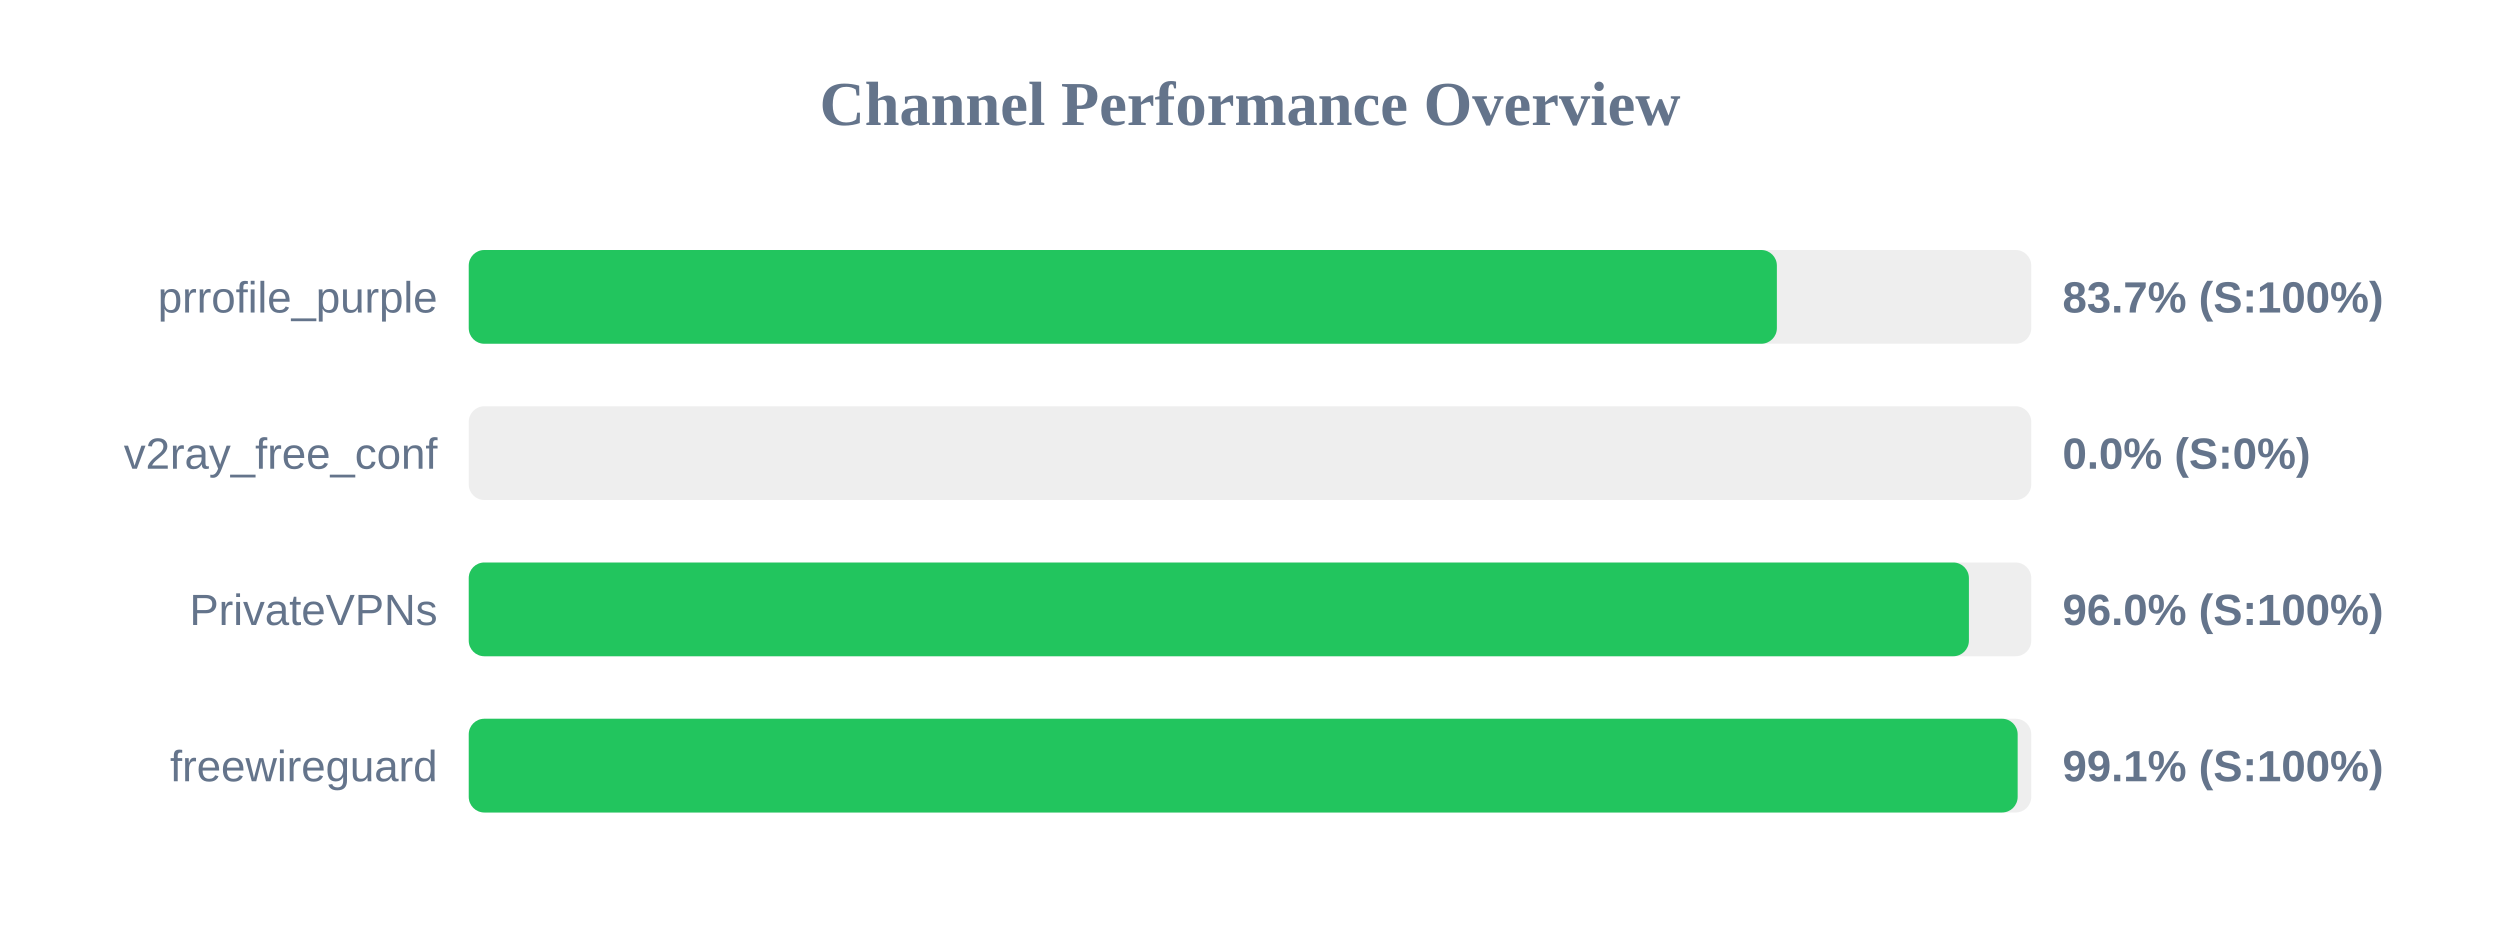
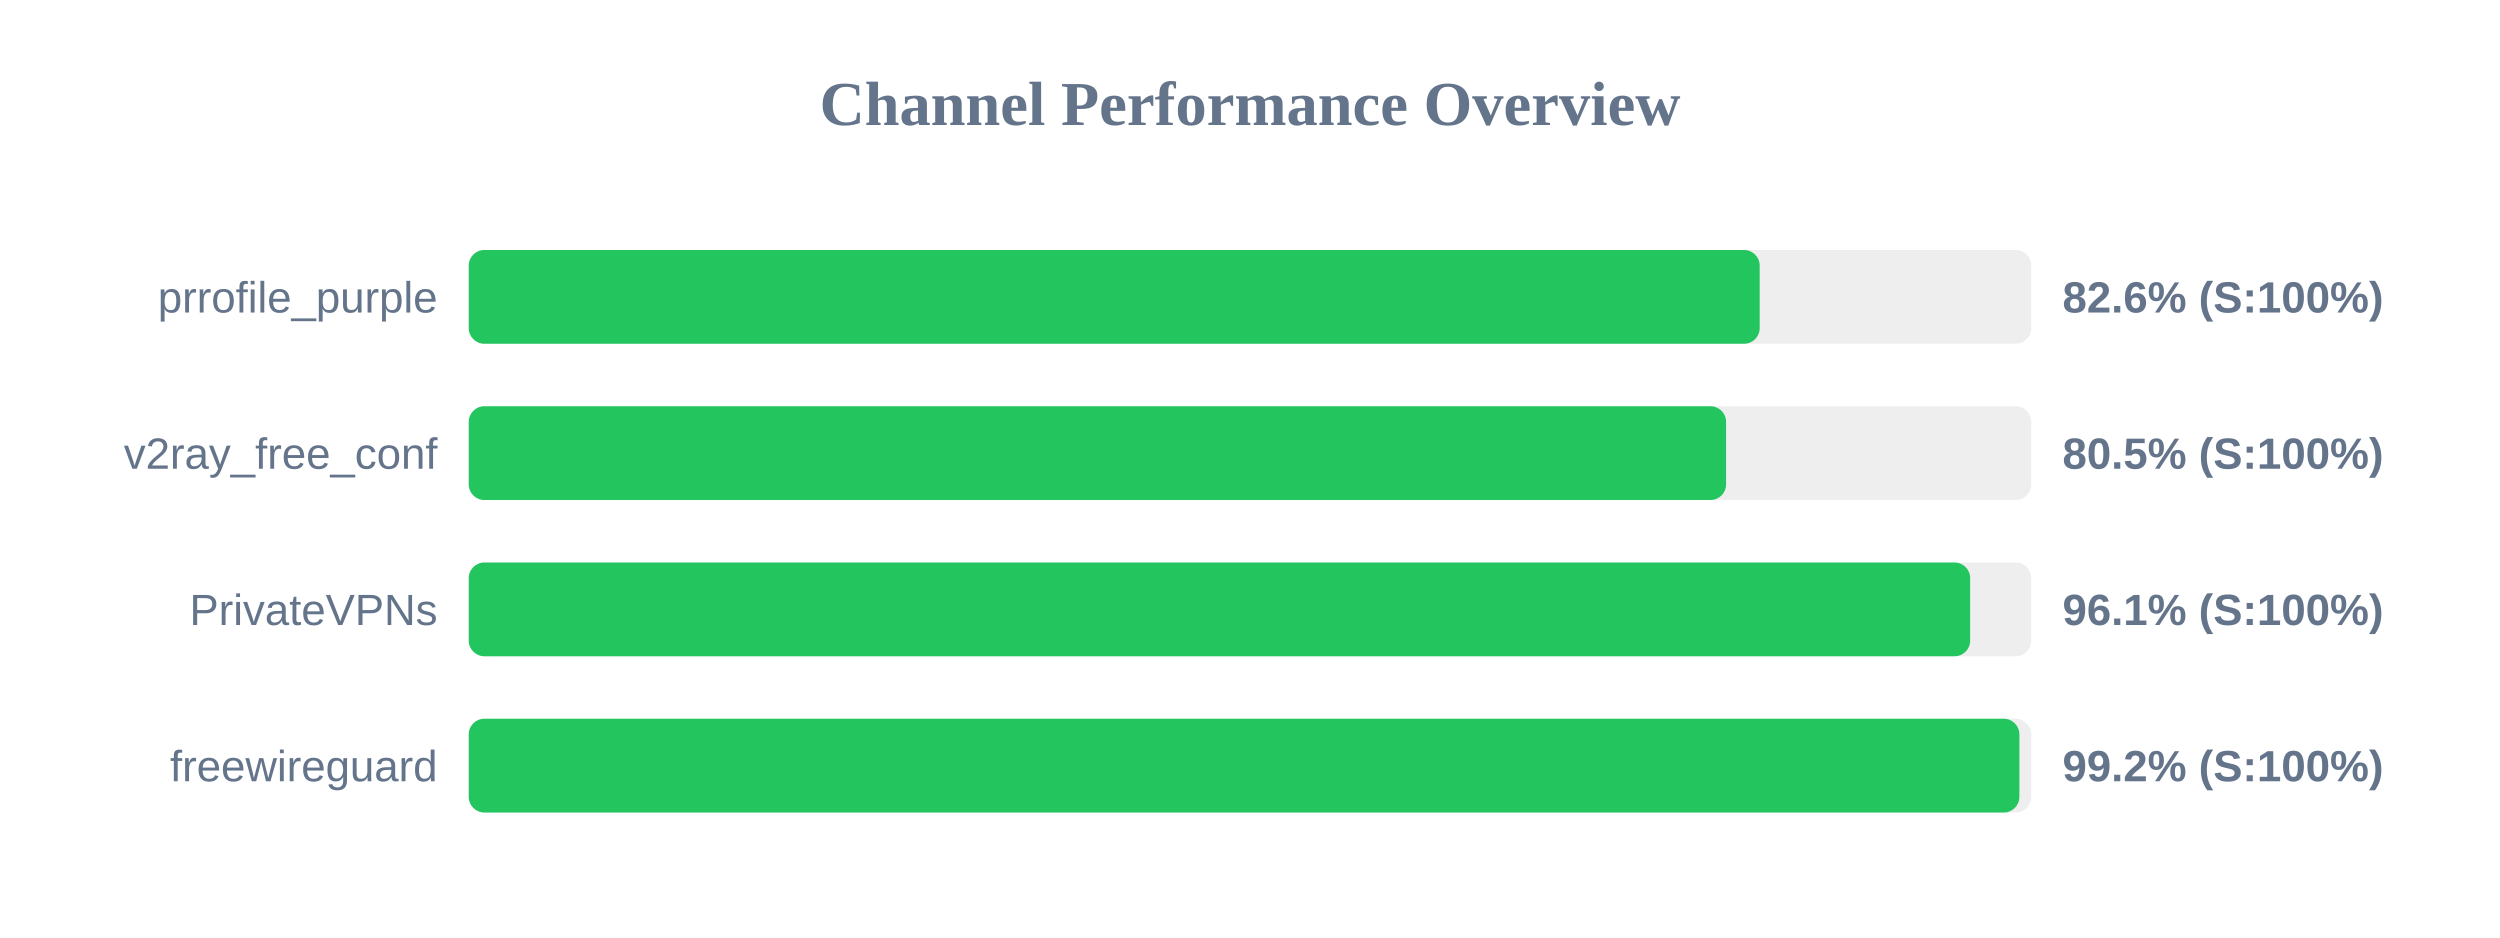
<svg xmlns="http://www.w3.org/2000/svg" width="800" height="300" version="1.1">
  <style>
        .row { font: 14px Arial; fill: #64748b; }
        .score { font: bold 14px Arial; fill: #64748b; }
    </style>
  <text x="400" y="40" text-anchor="middle" font-size="20px" font-weight="bold" fill="#64748b">Channel Performance Overview</text>
  <rect x="150" y="80" width="500" height="30" fill="#eee" rx="5" />
-   <rect x="150" y="80" width="418.6" height="30" fill="#22c55e" rx="5" />
+   <rect x="150" y="80" width="413.1" height="30" fill="#22c55e" rx="5" />
  <text x="140" y="100" text-anchor="end" class="row">prrofile_purple</text>
-   <text x="660" y="100" text-anchor="start" class="score">83.7% (S:100%)</text>
+   <text x="660" y="100" text-anchor="start" class="score">82.6% (S:100%)</text>
  <rect x="150" y="130" width="500" height="30" fill="#eee" rx="5" />
-   <rect x="150" y="130" width="0.0" height="30" fill="#ef4444" rx="5" />
+   <rect x="150" y="130" width="402.35" height="30" fill="#22c55e" rx="5" />
  <text x="140" y="150" text-anchor="end" class="row">v2ray_free_conf</text>
-   <text x="660" y="150" text-anchor="start" class="score">0.0% (S:0%)</text>
+   <text x="660" y="150" text-anchor="start" class="score">80.5% (S:100%)</text>
  <rect x="150" y="180" width="500" height="30" fill="#eee" rx="5" />
-   <rect x="150" y="180" width="480.05" height="30" fill="#22c55e" rx="5" />
+   <rect x="150" y="180" width="480.45" height="30" fill="#22c55e" rx="5" />
  <text x="140" y="200" text-anchor="end" class="row">PrivateVPNs</text>
-   <text x="660" y="200" text-anchor="start" class="score">96.0% (S:100%)</text>
+   <text x="660" y="200" text-anchor="start" class="score">96.1% (S:100%)</text>
  <rect x="150" y="230" width="500" height="30" fill="#eee" rx="5" />
-   <rect x="150" y="230" width="495.65" height="30" fill="#22c55e" rx="5" />
+   <rect x="150" y="230" width="496.2" height="30" fill="#22c55e" rx="5" />
  <text x="140" y="250" text-anchor="end" class="row">freewireguard</text>
-   <text x="660" y="250" text-anchor="start" class="score">99.1% (S:100%)</text>
+   <text x="660" y="250" text-anchor="start" class="score">99.2% (S:100%)</text>
</svg>
